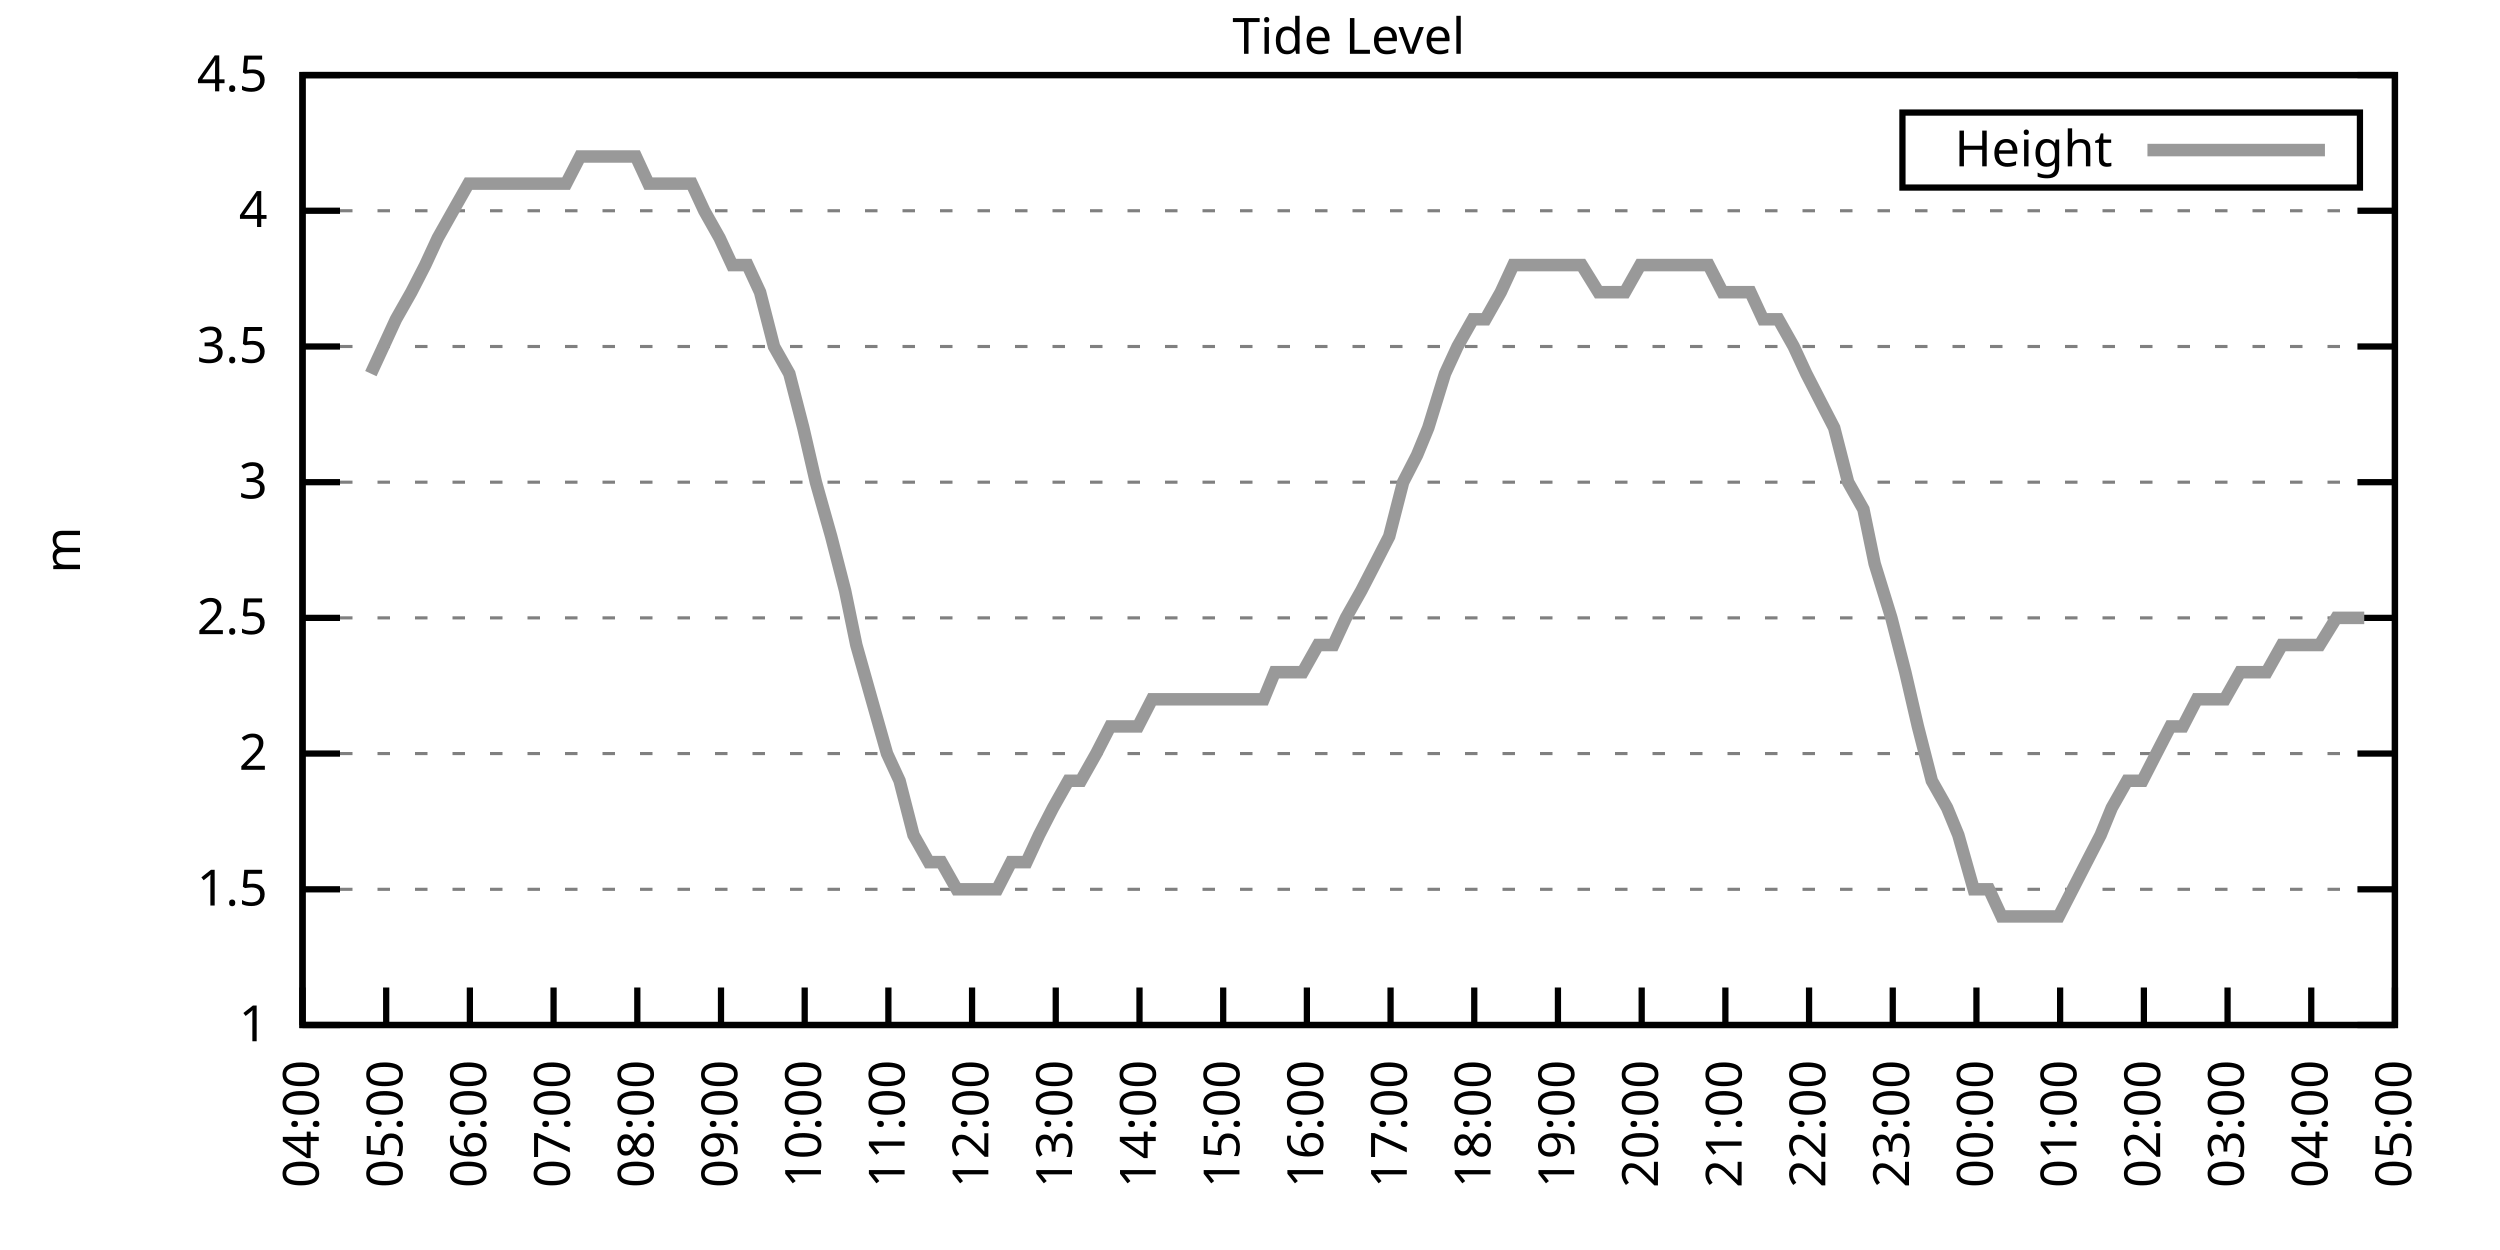
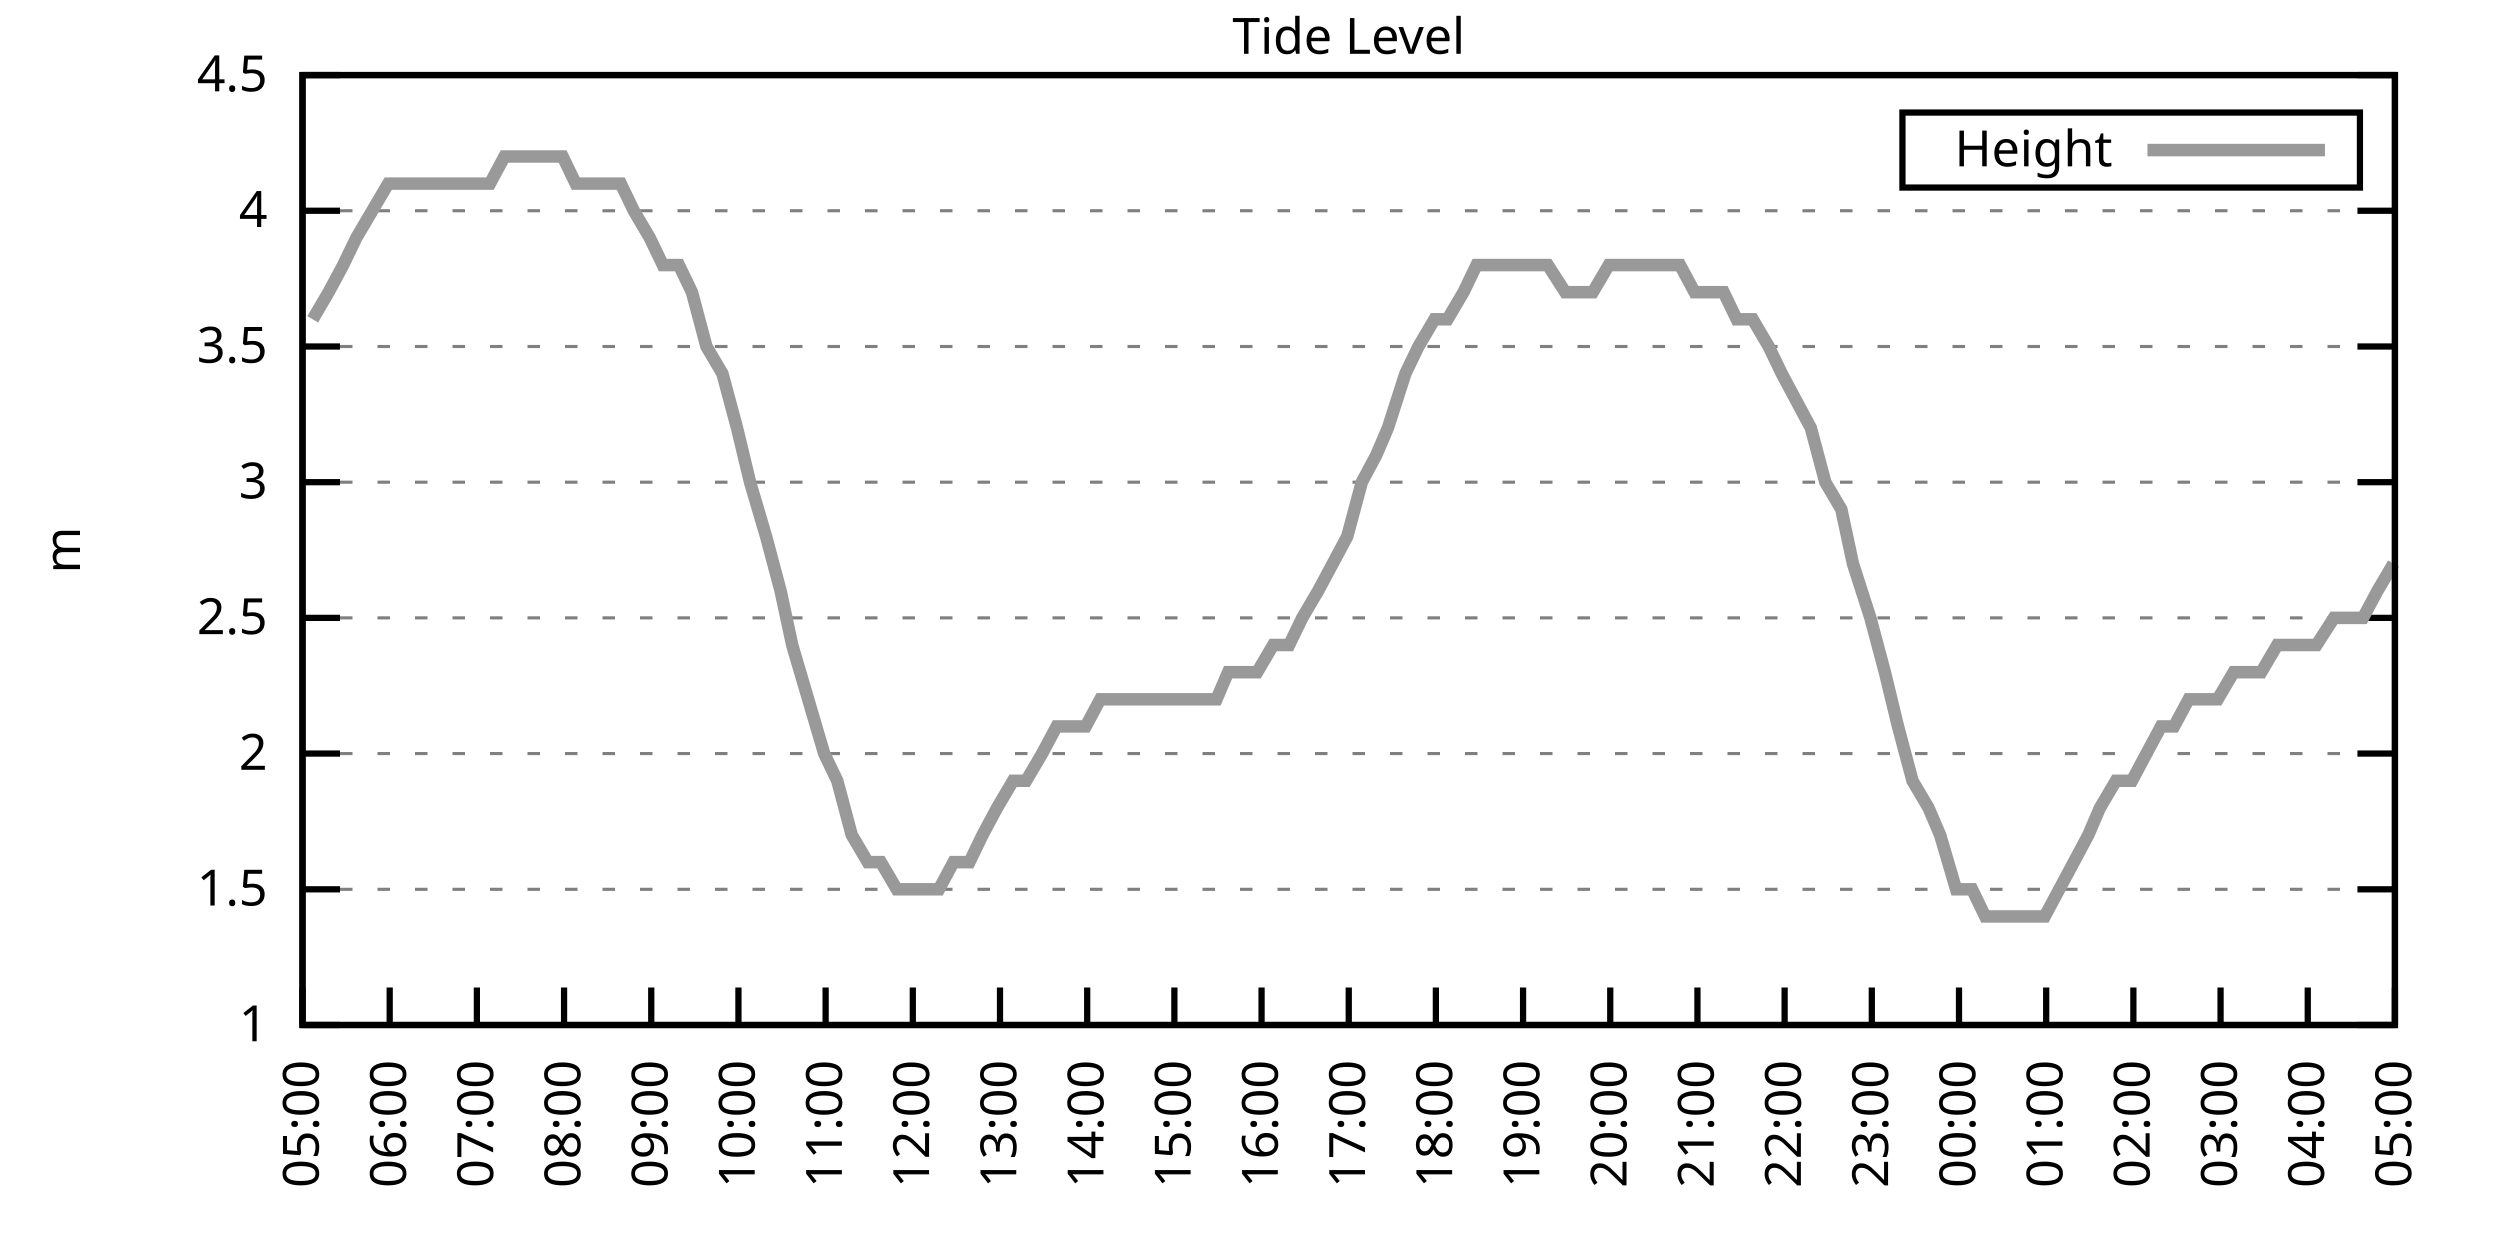
<svg xmlns="http://www.w3.org/2000/svg" xmlns:xlink="http://www.w3.org/1999/xlink" width="400" height="200" viewBox="0 0 400 200">
  <g id="gnuplot_canvas">
    <rect x="0" y="0" width="400" height="200" fill="none" />
    <defs>
      <circle id="gpDot" r="0.5" stroke-width="0.5" stroke="currentColor" />
      <path id="gpPt0" stroke-width="0.333" stroke="currentColor" d="M-1,0 h2 M0,-1 v2" />
      <path id="gpPt1" stroke-width="0.333" stroke="currentColor" d="M-1,-1 L1,1 M1,-1 L-1,1" />
      <path id="gpPt2" stroke-width="0.333" stroke="currentColor" d="M-1,0 L1,0 M0,-1 L0,1 M-1,-1 L1,1 M-1,1 L1,-1" />
      <rect id="gpPt3" stroke-width="0.333" stroke="currentColor" x="-1" y="-1" width="2" height="2" />
      <rect id="gpPt4" stroke-width="0.333" stroke="currentColor" fill="currentColor" x="-1" y="-1" width="2" height="2" />
      <circle id="gpPt5" stroke-width="0.333" stroke="currentColor" cx="0" cy="0" r="1" />
      <use xlink:href="#gpPt5" id="gpPt6" fill="currentColor" stroke="none" />
      <path id="gpPt7" stroke-width="0.333" stroke="currentColor" d="M0,-1.33 L-1.33,0.67 L1.33,0.67 z" />
      <use xlink:href="#gpPt7" id="gpPt8" fill="currentColor" stroke="none" />
      <use xlink:href="#gpPt7" id="gpPt9" stroke="currentColor" transform="rotate(180)" />
      <use xlink:href="#gpPt9" id="gpPt10" fill="currentColor" stroke="none" />
      <use xlink:href="#gpPt3" id="gpPt11" stroke="currentColor" transform="rotate(45)" />
      <use xlink:href="#gpPt11" id="gpPt12" fill="currentColor" stroke="none" />
      <path id="gpPt13" stroke-width="0.333" stroke="currentColor" d="M0,1.330 L1.265,0.411 L0.782,-1.067 L-0.782,-1.076 L-1.265,0.411 z" />
      <use xlink:href="#gpPt13" id="gpPt14" fill="currentColor" stroke="none" />
      <filter id="textbox" filterUnits="objectBoundingBox" x="0" y="0" height="1" width="1">
        <feFlood flood-color="white" flood-opacity="1" result="bgnd" />
        <feComposite in="SourceGraphic" in2="bgnd" operator="atop" />
      </filter>
      <filter id="greybox" filterUnits="objectBoundingBox" x="0" y="0" height="1" width="1">
        <feFlood flood-color="lightgrey" flood-opacity="1" result="grey" />
        <feComposite in="SourceGraphic" in2="grey" operator="atop" />
      </filter>
    </defs>
    <g fill="none" color="white" stroke="currentColor" stroke-width="1.00" stroke-linecap="butt" stroke-linejoin="miter">
</g>
    <g fill="none" color="black" stroke="currentColor" stroke-width="1.00" stroke-linecap="butt" stroke-linejoin="miter">
      <g stroke="none" shape-rendering="crispEdges">
        <polygon fill="rgb(255, 255, 255)" points="48.40,164.00 383.18,164.00 383.18,12.02 48.40,12.02 " />
      </g>
    </g>
    <g fill="none" color="black" stroke="currentColor" stroke-width="1.00" stroke-linecap="butt" stroke-linejoin="miter">
</g>
    <g fill="none" color="black" stroke="black" stroke-width="0.50" stroke-linecap="butt" stroke-linejoin="miter">
</g>
    <g fill="none" color="gray" stroke="currentColor" stroke-width="0.50" stroke-linecap="butt" stroke-linejoin="miter">
      <path stroke="gray" stroke-dasharray="2,4" class="gridline" d="M48.40,164.00 L383.19,164.00  " />
    </g>
    <g fill="none" color="gray" stroke="gray" stroke-width="1.00" stroke-linecap="butt" stroke-linejoin="miter">
</g>
    <g fill="none" color="black" stroke="currentColor" stroke-width="1.00" stroke-linecap="butt" stroke-linejoin="miter">
      <path stroke="black" d="M48.40,164.00 L54.40,164.00 M383.19,164.00 L377.19,164.00  " />
      <g transform="translate(42.80,166.60)" stroke="none" fill="black" font-family="Sans" font-size="8.00" text-anchor="end">
        <text>
          <tspan font-family="Sans"> 1</tspan>
        </text>
      </g>
    </g>
    <g fill="none" color="black" stroke="currentColor" stroke-width="1.00" stroke-linecap="butt" stroke-linejoin="miter">
</g>
    <g fill="none" color="black" stroke="black" stroke-width="0.50" stroke-linecap="butt" stroke-linejoin="miter">
</g>
    <g fill="none" color="gray" stroke="currentColor" stroke-width="0.50" stroke-linecap="butt" stroke-linejoin="miter">
      <path stroke="gray" stroke-dasharray="2,4" class="gridline" d="M48.40,142.29 L383.19,142.29  " />
    </g>
    <g fill="none" color="gray" stroke="gray" stroke-width="1.00" stroke-linecap="butt" stroke-linejoin="miter">
</g>
    <g fill="none" color="black" stroke="currentColor" stroke-width="1.00" stroke-linecap="butt" stroke-linejoin="miter">
      <path stroke="black" d="M48.40,142.29 L54.40,142.29 M383.19,142.29 L377.19,142.29  " />
      <g transform="translate(42.80,144.89)" stroke="none" fill="black" font-family="Sans" font-size="8.00" text-anchor="end">
        <text>
          <tspan font-family="Sans"> 1.5</tspan>
        </text>
      </g>
    </g>
    <g fill="none" color="black" stroke="currentColor" stroke-width="1.00" stroke-linecap="butt" stroke-linejoin="miter">
</g>
    <g fill="none" color="black" stroke="black" stroke-width="0.50" stroke-linecap="butt" stroke-linejoin="miter">
</g>
    <g fill="none" color="gray" stroke="currentColor" stroke-width="0.50" stroke-linecap="butt" stroke-linejoin="miter">
      <path stroke="gray" stroke-dasharray="2,4" class="gridline" d="M48.40,120.57 L383.19,120.57  " />
    </g>
    <g fill="none" color="gray" stroke="gray" stroke-width="1.00" stroke-linecap="butt" stroke-linejoin="miter">
</g>
    <g fill="none" color="black" stroke="currentColor" stroke-width="1.00" stroke-linecap="butt" stroke-linejoin="miter">
      <path stroke="black" d="M48.40,120.57 L54.40,120.57 M383.19,120.57 L377.19,120.57  " />
      <g transform="translate(42.80,123.17)" stroke="none" fill="black" font-family="Sans" font-size="8.00" text-anchor="end">
        <text>
          <tspan font-family="Sans"> 2</tspan>
        </text>
      </g>
    </g>
    <g fill="none" color="black" stroke="currentColor" stroke-width="1.00" stroke-linecap="butt" stroke-linejoin="miter">
</g>
    <g fill="none" color="black" stroke="black" stroke-width="0.50" stroke-linecap="butt" stroke-linejoin="miter">
</g>
    <g fill="none" color="gray" stroke="currentColor" stroke-width="0.50" stroke-linecap="butt" stroke-linejoin="miter">
      <path stroke="gray" stroke-dasharray="2,4" class="gridline" d="M48.40,98.86 L383.19,98.86  " />
    </g>
    <g fill="none" color="gray" stroke="gray" stroke-width="1.00" stroke-linecap="butt" stroke-linejoin="miter">
</g>
    <g fill="none" color="black" stroke="currentColor" stroke-width="1.00" stroke-linecap="butt" stroke-linejoin="miter">
      <path stroke="black" d="M48.40,98.86 L54.40,98.86 M383.19,98.86 L377.19,98.86  " />
      <g transform="translate(42.80,101.46)" stroke="none" fill="black" font-family="Sans" font-size="8.00" text-anchor="end">
        <text>
          <tspan font-family="Sans"> 2.5</tspan>
        </text>
      </g>
    </g>
    <g fill="none" color="black" stroke="currentColor" stroke-width="1.00" stroke-linecap="butt" stroke-linejoin="miter">
</g>
    <g fill="none" color="black" stroke="black" stroke-width="0.50" stroke-linecap="butt" stroke-linejoin="miter">
</g>
    <g fill="none" color="gray" stroke="currentColor" stroke-width="0.50" stroke-linecap="butt" stroke-linejoin="miter">
      <path stroke="gray" stroke-dasharray="2,4" class="gridline" d="M48.40,77.15 L383.19,77.15  " />
    </g>
    <g fill="none" color="gray" stroke="gray" stroke-width="1.00" stroke-linecap="butt" stroke-linejoin="miter">
</g>
    <g fill="none" color="black" stroke="currentColor" stroke-width="1.00" stroke-linecap="butt" stroke-linejoin="miter">
      <path stroke="black" d="M48.40,77.15 L54.40,77.15 M383.19,77.15 L377.19,77.15  " />
      <g transform="translate(42.80,79.75)" stroke="none" fill="black" font-family="Sans" font-size="8.00" text-anchor="end">
        <text>
          <tspan font-family="Sans"> 3</tspan>
        </text>
      </g>
    </g>
    <g fill="none" color="black" stroke="currentColor" stroke-width="1.00" stroke-linecap="butt" stroke-linejoin="miter">
</g>
    <g fill="none" color="black" stroke="black" stroke-width="0.50" stroke-linecap="butt" stroke-linejoin="miter">
</g>
    <g fill="none" color="gray" stroke="currentColor" stroke-width="0.50" stroke-linecap="butt" stroke-linejoin="miter">
      <path stroke="gray" stroke-dasharray="2,4" class="gridline" d="M48.40,55.44 L383.19,55.44  " />
    </g>
    <g fill="none" color="gray" stroke="gray" stroke-width="1.00" stroke-linecap="butt" stroke-linejoin="miter">
</g>
    <g fill="none" color="black" stroke="currentColor" stroke-width="1.00" stroke-linecap="butt" stroke-linejoin="miter">
      <path stroke="black" d="M48.40,55.44 L54.40,55.44 M383.19,55.44 L377.19,55.44  " />
      <g transform="translate(42.80,58.04)" stroke="none" fill="black" font-family="Sans" font-size="8.00" text-anchor="end">
        <text>
          <tspan font-family="Sans"> 3.5</tspan>
        </text>
      </g>
    </g>
    <g fill="none" color="black" stroke="currentColor" stroke-width="1.00" stroke-linecap="butt" stroke-linejoin="miter">
</g>
    <g fill="none" color="black" stroke="black" stroke-width="0.50" stroke-linecap="butt" stroke-linejoin="miter">
</g>
    <g fill="none" color="gray" stroke="currentColor" stroke-width="0.50" stroke-linecap="butt" stroke-linejoin="miter">
      <path stroke="gray" stroke-dasharray="2,4" class="gridline" d="M48.40,33.72 L383.19,33.72  " />
    </g>
    <g fill="none" color="gray" stroke="gray" stroke-width="1.00" stroke-linecap="butt" stroke-linejoin="miter">
</g>
    <g fill="none" color="black" stroke="currentColor" stroke-width="1.00" stroke-linecap="butt" stroke-linejoin="miter">
      <path stroke="black" d="M48.40,33.72 L54.40,33.72 M383.19,33.72 L377.19,33.72  " />
      <g transform="translate(42.80,36.32)" stroke="none" fill="black" font-family="Sans" font-size="8.00" text-anchor="end">
        <text>
          <tspan font-family="Sans"> 4</tspan>
        </text>
      </g>
    </g>
    <g fill="none" color="black" stroke="currentColor" stroke-width="1.00" stroke-linecap="butt" stroke-linejoin="miter">
</g>
    <g fill="none" color="black" stroke="black" stroke-width="0.50" stroke-linecap="butt" stroke-linejoin="miter">
</g>
    <g fill="none" color="gray" stroke="currentColor" stroke-width="0.50" stroke-linecap="butt" stroke-linejoin="miter">
      <path stroke="gray" stroke-dasharray="2,4" class="gridline" d="M48.40,12.01 L383.19,12.01  " />
    </g>
    <g fill="none" color="gray" stroke="gray" stroke-width="1.00" stroke-linecap="butt" stroke-linejoin="miter">
</g>
    <g fill="none" color="black" stroke="currentColor" stroke-width="1.00" stroke-linecap="butt" stroke-linejoin="miter">
      <path stroke="black" d="M48.40,12.01 L54.40,12.01 M383.19,12.01 L377.19,12.01  " />
      <g transform="translate(42.80,14.61)" stroke="none" fill="black" font-family="Sans" font-size="8.00" text-anchor="end">
        <text>
          <tspan font-family="Sans"> 4.5</tspan>
        </text>
      </g>
    </g>
    <g fill="none" color="black" stroke="currentColor" stroke-width="1.00" stroke-linecap="butt" stroke-linejoin="miter">
      <path stroke="black" d="M48.40,164.00 L48.40,158.00  " />
      <g transform="translate(51.00,169.60) rotate(270.00)" stroke="none" fill="black" font-family="Sans" font-size="8.00" text-anchor="end">
        <text>
-           <tspan font-family="Sans">04:00</tspan>
-         </text>
-       </g>
-     </g>
-     <g fill="none" color="black" stroke="currentColor" stroke-width="1.00" stroke-linecap="butt" stroke-linejoin="miter">
-       <path stroke="black" d="M61.79,164.00 L61.79,158.00  " />
-       <g transform="translate(64.39,169.60) rotate(270.00)" stroke="none" fill="black" font-family="Sans" font-size="8.00" text-anchor="end">
-         <text>
          <tspan font-family="Sans">05:00</tspan>
        </text>
      </g>
    </g>
    <g fill="none" color="black" stroke="currentColor" stroke-width="1.00" stroke-linecap="butt" stroke-linejoin="miter">
-       <path stroke="black" d="M75.18,164.00 L75.18,158.00  " />
-       <g transform="translate(77.78,169.60) rotate(270.00)" stroke="none" fill="black" font-family="Sans" font-size="8.00" text-anchor="end">
+       <path stroke="black" d="M62.35,164.00 L62.35,158.00  " />
+       <g transform="translate(64.95,169.60) rotate(270.00)" stroke="none" fill="black" font-family="Sans" font-size="8.00" text-anchor="end">
        <text>
          <tspan font-family="Sans">06:00</tspan>
        </text>
      </g>
    </g>
    <g fill="none" color="black" stroke="currentColor" stroke-width="1.00" stroke-linecap="butt" stroke-linejoin="miter">
-       <path stroke="black" d="M88.57,164.00 L88.57,158.00  " />
-       <g transform="translate(91.17,169.60) rotate(270.00)" stroke="none" fill="black" font-family="Sans" font-size="8.00" text-anchor="end">
+       <path stroke="black" d="M76.30,164.00 L76.30,158.00  " />
+       <g transform="translate(78.90,169.60) rotate(270.00)" stroke="none" fill="black" font-family="Sans" font-size="8.00" text-anchor="end">
        <text>
          <tspan font-family="Sans">07:00</tspan>
        </text>
      </g>
    </g>
    <g fill="none" color="black" stroke="currentColor" stroke-width="1.00" stroke-linecap="butt" stroke-linejoin="miter">
-       <path stroke="black" d="M101.97,164.00 L101.97,158.00  " />
-       <g transform="translate(104.57,169.60) rotate(270.00)" stroke="none" fill="black" font-family="Sans" font-size="8.00" text-anchor="end">
+       <path stroke="black" d="M90.25,164.00 L90.25,158.00  " />
+       <g transform="translate(92.85,169.60) rotate(270.00)" stroke="none" fill="black" font-family="Sans" font-size="8.00" text-anchor="end">
        <text>
          <tspan font-family="Sans">08:00</tspan>
        </text>
      </g>
    </g>
    <g fill="none" color="black" stroke="currentColor" stroke-width="1.00" stroke-linecap="butt" stroke-linejoin="miter">
-       <path stroke="black" d="M115.36,164.00 L115.36,158.00  " />
-       <g transform="translate(117.96,169.60) rotate(270.00)" stroke="none" fill="black" font-family="Sans" font-size="8.00" text-anchor="end">
+       <path stroke="black" d="M104.20,164.00 L104.20,158.00  " />
+       <g transform="translate(106.80,169.60) rotate(270.00)" stroke="none" fill="black" font-family="Sans" font-size="8.00" text-anchor="end">
        <text>
          <tspan font-family="Sans">09:00</tspan>
        </text>
      </g>
    </g>
    <g fill="none" color="black" stroke="currentColor" stroke-width="1.00" stroke-linecap="butt" stroke-linejoin="miter">
-       <path stroke="black" d="M128.75,164.00 L128.75,158.00  " />
-       <g transform="translate(131.35,169.60) rotate(270.00)" stroke="none" fill="black" font-family="Sans" font-size="8.00" text-anchor="end">
+       <path stroke="black" d="M118.15,164.00 L118.15,158.00  " />
+       <g transform="translate(120.75,169.60) rotate(270.00)" stroke="none" fill="black" font-family="Sans" font-size="8.00" text-anchor="end">
        <text>
          <tspan font-family="Sans">10:00</tspan>
        </text>
      </g>
    </g>
    <g fill="none" color="black" stroke="currentColor" stroke-width="1.00" stroke-linecap="butt" stroke-linejoin="miter">
-       <path stroke="black" d="M142.14,164.00 L142.14,158.00  " />
-       <g transform="translate(144.74,169.60) rotate(270.00)" stroke="none" fill="black" font-family="Sans" font-size="8.00" text-anchor="end">
+       <path stroke="black" d="M132.10,164.00 L132.10,158.00  " />
+       <g transform="translate(134.70,169.60) rotate(270.00)" stroke="none" fill="black" font-family="Sans" font-size="8.00" text-anchor="end">
        <text>
          <tspan font-family="Sans">11:00</tspan>
        </text>
      </g>
    </g>
    <g fill="none" color="black" stroke="currentColor" stroke-width="1.00" stroke-linecap="butt" stroke-linejoin="miter">
-       <path stroke="black" d="M155.53,164.00 L155.53,158.00  " />
-       <g transform="translate(158.13,169.60) rotate(270.00)" stroke="none" fill="black" font-family="Sans" font-size="8.00" text-anchor="end">
+       <path stroke="black" d="M146.05,164.00 L146.05,158.00  " />
+       <g transform="translate(148.65,169.60) rotate(270.00)" stroke="none" fill="black" font-family="Sans" font-size="8.00" text-anchor="end">
        <text>
          <tspan font-family="Sans">12:00</tspan>
        </text>
      </g>
    </g>
    <g fill="none" color="black" stroke="currentColor" stroke-width="1.00" stroke-linecap="butt" stroke-linejoin="miter">
-       <path stroke="black" d="M168.92,164.00 L168.92,158.00  " />
-       <g transform="translate(171.52,169.60) rotate(270.00)" stroke="none" fill="black" font-family="Sans" font-size="8.00" text-anchor="end">
+       <path stroke="black" d="M160.00,164.00 L160.00,158.00  " />
+       <g transform="translate(162.60,169.60) rotate(270.00)" stroke="none" fill="black" font-family="Sans" font-size="8.00" text-anchor="end">
        <text>
          <tspan font-family="Sans">13:00</tspan>
        </text>
      </g>
    </g>
    <g fill="none" color="black" stroke="currentColor" stroke-width="1.00" stroke-linecap="butt" stroke-linejoin="miter">
-       <path stroke="black" d="M182.32,164.00 L182.32,158.00  " />
-       <g transform="translate(184.92,169.60) rotate(270.00)" stroke="none" fill="black" font-family="Sans" font-size="8.00" text-anchor="end">
+       <path stroke="black" d="M173.95,164.00 L173.95,158.00  " />
+       <g transform="translate(176.55,169.60) rotate(270.00)" stroke="none" fill="black" font-family="Sans" font-size="8.00" text-anchor="end">
        <text>
          <tspan font-family="Sans">14:00</tspan>
        </text>
      </g>
    </g>
    <g fill="none" color="black" stroke="currentColor" stroke-width="1.00" stroke-linecap="butt" stroke-linejoin="miter">
-       <path stroke="black" d="M195.71,164.00 L195.71,158.00  " />
-       <g transform="translate(198.31,169.60) rotate(270.00)" stroke="none" fill="black" font-family="Sans" font-size="8.00" text-anchor="end">
+       <path stroke="black" d="M187.90,164.00 L187.90,158.00  " />
+       <g transform="translate(190.50,169.60) rotate(270.00)" stroke="none" fill="black" font-family="Sans" font-size="8.00" text-anchor="end">
        <text>
          <tspan font-family="Sans">15:00</tspan>
        </text>
      </g>
    </g>
    <g fill="none" color="black" stroke="currentColor" stroke-width="1.00" stroke-linecap="butt" stroke-linejoin="miter">
-       <path stroke="black" d="M209.10,164.00 L209.10,158.00  " />
-       <g transform="translate(211.70,169.60) rotate(270.00)" stroke="none" fill="black" font-family="Sans" font-size="8.00" text-anchor="end">
+       <path stroke="black" d="M201.85,164.00 L201.85,158.00  " />
+       <g transform="translate(204.45,169.60) rotate(270.00)" stroke="none" fill="black" font-family="Sans" font-size="8.00" text-anchor="end">
        <text>
          <tspan font-family="Sans">16:00</tspan>
        </text>
      </g>
    </g>
    <g fill="none" color="black" stroke="currentColor" stroke-width="1.00" stroke-linecap="butt" stroke-linejoin="miter">
-       <path stroke="black" d="M222.49,164.00 L222.49,158.00  " />
-       <g transform="translate(225.09,169.60) rotate(270.00)" stroke="none" fill="black" font-family="Sans" font-size="8.00" text-anchor="end">
+       <path stroke="black" d="M215.80,164.00 L215.80,158.00  " />
+       <g transform="translate(218.40,169.60) rotate(270.00)" stroke="none" fill="black" font-family="Sans" font-size="8.00" text-anchor="end">
        <text>
          <tspan font-family="Sans">17:00</tspan>
        </text>
      </g>
    </g>
    <g fill="none" color="black" stroke="currentColor" stroke-width="1.00" stroke-linecap="butt" stroke-linejoin="miter">
-       <path stroke="black" d="M235.88,164.00 L235.88,158.00  " />
-       <g transform="translate(238.48,169.60) rotate(270.00)" stroke="none" fill="black" font-family="Sans" font-size="8.00" text-anchor="end">
+       <path stroke="black" d="M229.74,164.00 L229.74,158.00  " />
+       <g transform="translate(232.34,169.60) rotate(270.00)" stroke="none" fill="black" font-family="Sans" font-size="8.00" text-anchor="end">
        <text>
          <tspan font-family="Sans">18:00</tspan>
        </text>
      </g>
    </g>
    <g fill="none" color="black" stroke="currentColor" stroke-width="1.00" stroke-linecap="butt" stroke-linejoin="miter">
-       <path stroke="black" d="M249.27,164.00 L249.27,158.00  " />
-       <g transform="translate(251.87,169.60) rotate(270.00)" stroke="none" fill="black" font-family="Sans" font-size="8.00" text-anchor="end">
+       <path stroke="black" d="M243.69,164.00 L243.69,158.00  " />
+       <g transform="translate(246.29,169.60) rotate(270.00)" stroke="none" fill="black" font-family="Sans" font-size="8.00" text-anchor="end">
        <text>
          <tspan font-family="Sans">19:00</tspan>
        </text>
      </g>
    </g>
    <g fill="none" color="black" stroke="currentColor" stroke-width="1.00" stroke-linecap="butt" stroke-linejoin="miter">
-       <path stroke="black" d="M262.67,164.00 L262.67,158.00  " />
-       <g transform="translate(265.27,169.60) rotate(270.00)" stroke="none" fill="black" font-family="Sans" font-size="8.00" text-anchor="end">
+       <path stroke="black" d="M257.64,164.00 L257.64,158.00  " />
+       <g transform="translate(260.24,169.60) rotate(270.00)" stroke="none" fill="black" font-family="Sans" font-size="8.00" text-anchor="end">
        <text>
          <tspan font-family="Sans">20:00</tspan>
        </text>
      </g>
    </g>
    <g fill="none" color="black" stroke="currentColor" stroke-width="1.00" stroke-linecap="butt" stroke-linejoin="miter">
-       <path stroke="black" d="M276.06,164.00 L276.06,158.00  " />
-       <g transform="translate(278.66,169.60) rotate(270.00)" stroke="none" fill="black" font-family="Sans" font-size="8.00" text-anchor="end">
+       <path stroke="black" d="M271.59,164.00 L271.59,158.00  " />
+       <g transform="translate(274.19,169.60) rotate(270.00)" stroke="none" fill="black" font-family="Sans" font-size="8.00" text-anchor="end">
        <text>
          <tspan font-family="Sans">21:00</tspan>
        </text>
      </g>
    </g>
    <g fill="none" color="black" stroke="currentColor" stroke-width="1.00" stroke-linecap="butt" stroke-linejoin="miter">
-       <path stroke="black" d="M289.45,164.00 L289.45,158.00  " />
-       <g transform="translate(292.05,169.60) rotate(270.00)" stroke="none" fill="black" font-family="Sans" font-size="8.00" text-anchor="end">
+       <path stroke="black" d="M285.54,164.00 L285.54,158.00  " />
+       <g transform="translate(288.14,169.60) rotate(270.00)" stroke="none" fill="black" font-family="Sans" font-size="8.00" text-anchor="end">
        <text>
          <tspan font-family="Sans">22:00</tspan>
        </text>
      </g>
    </g>
    <g fill="none" color="black" stroke="currentColor" stroke-width="1.00" stroke-linecap="butt" stroke-linejoin="miter">
-       <path stroke="black" d="M302.84,164.00 L302.84,158.00  " />
-       <g transform="translate(305.44,169.60) rotate(270.00)" stroke="none" fill="black" font-family="Sans" font-size="8.00" text-anchor="end">
+       <path stroke="black" d="M299.49,164.00 L299.49,158.00  " />
+       <g transform="translate(302.09,169.60) rotate(270.00)" stroke="none" fill="black" font-family="Sans" font-size="8.00" text-anchor="end">
        <text>
          <tspan font-family="Sans">23:00</tspan>
        </text>
      </g>
    </g>
    <g fill="none" color="black" stroke="currentColor" stroke-width="1.00" stroke-linecap="butt" stroke-linejoin="miter">
-       <path stroke="black" d="M316.23,164.00 L316.23,158.00  " />
-       <g transform="translate(318.83,169.60) rotate(270.00)" stroke="none" fill="black" font-family="Sans" font-size="8.00" text-anchor="end">
+       <path stroke="black" d="M313.44,164.00 L313.44,158.00  " />
+       <g transform="translate(316.04,169.60) rotate(270.00)" stroke="none" fill="black" font-family="Sans" font-size="8.00" text-anchor="end">
        <text>
          <tspan font-family="Sans">00:00</tspan>
        </text>
      </g>
    </g>
    <g fill="none" color="black" stroke="currentColor" stroke-width="1.00" stroke-linecap="butt" stroke-linejoin="miter">
-       <path stroke="black" d="M329.62,164.00 L329.62,158.00  " />
-       <g transform="translate(332.22,169.60) rotate(270.00)" stroke="none" fill="black" font-family="Sans" font-size="8.00" text-anchor="end">
+       <path stroke="black" d="M327.39,164.00 L327.39,158.00  " />
+       <g transform="translate(329.99,169.60) rotate(270.00)" stroke="none" fill="black" font-family="Sans" font-size="8.00" text-anchor="end">
        <text>
          <tspan font-family="Sans">01:00</tspan>
        </text>
      </g>
    </g>
    <g fill="none" color="black" stroke="currentColor" stroke-width="1.00" stroke-linecap="butt" stroke-linejoin="miter">
-       <path stroke="black" d="M343.02,164.00 L343.02,158.00  " />
-       <g transform="translate(345.62,169.60) rotate(270.00)" stroke="none" fill="black" font-family="Sans" font-size="8.00" text-anchor="end">
+       <path stroke="black" d="M341.34,164.00 L341.34,158.00  " />
+       <g transform="translate(343.94,169.60) rotate(270.00)" stroke="none" fill="black" font-family="Sans" font-size="8.00" text-anchor="end">
        <text>
          <tspan font-family="Sans">02:00</tspan>
        </text>
      </g>
    </g>
    <g fill="none" color="black" stroke="currentColor" stroke-width="1.00" stroke-linecap="butt" stroke-linejoin="miter">
-       <path stroke="black" d="M356.41,164.00 L356.41,158.00  " />
-       <g transform="translate(359.01,169.60) rotate(270.00)" stroke="none" fill="black" font-family="Sans" font-size="8.00" text-anchor="end">
+       <path stroke="black" d="M355.29,164.00 L355.29,158.00  " />
+       <g transform="translate(357.89,169.60) rotate(270.00)" stroke="none" fill="black" font-family="Sans" font-size="8.00" text-anchor="end">
        <text>
          <tspan font-family="Sans">03:00</tspan>
        </text>
      </g>
    </g>
    <g fill="none" color="black" stroke="currentColor" stroke-width="1.00" stroke-linecap="butt" stroke-linejoin="miter">
-       <path stroke="black" d="M369.80,164.00 L369.80,158.00  " />
-       <g transform="translate(372.40,169.60) rotate(270.00)" stroke="none" fill="black" font-family="Sans" font-size="8.00" text-anchor="end">
+       <path stroke="black" d="M369.24,164.00 L369.24,158.00  " />
+       <g transform="translate(371.84,169.60) rotate(270.00)" stroke="none" fill="black" font-family="Sans" font-size="8.00" text-anchor="end">
        <text>
          <tspan font-family="Sans">04:00</tspan>
        </text>
      </g>
    </g>
    <g fill="none" color="black" stroke="currentColor" stroke-width="1.00" stroke-linecap="butt" stroke-linejoin="miter">
      <path stroke="black" d="M383.19,164.00 L383.19,158.00  " />
      <g transform="translate(385.79,169.60) rotate(270.00)" stroke="none" fill="black" font-family="Sans" font-size="8.00" text-anchor="end">
        <text>
          <tspan font-family="Sans">05:00</tspan>
        </text>
      </g>
    </g>
    <g fill="none" color="black" stroke="currentColor" stroke-width="1.00" stroke-linecap="butt" stroke-linejoin="miter">
</g>
    <g fill="none" color="black" stroke="currentColor" stroke-width="1.00" stroke-linecap="butt" stroke-linejoin="miter">
      <path stroke="black" d="M48.40,12.01 L48.40,164.00 L383.19,164.00 L383.19,12.01 L48.40,12.01 Z  " />
    </g>
    <g fill="none" color="black" stroke="currentColor" stroke-width="1.00" stroke-linecap="butt" stroke-linejoin="miter">
</g>
    <g fill="none" color="black" stroke="currentColor" stroke-width="1.00" stroke-linecap="butt" stroke-linejoin="miter">
      <path stroke="black" d="M304.39,30.01 L304.39,18.01 L377.59,18.01 L377.59,30.01 L304.39,30.01 Z  " />
    </g>
    <g id="Tide_level_plot_1">
      <g fill="none" color="white" stroke="black" stroke-width="2.00" stroke-linecap="butt" stroke-linejoin="miter">
</g>
      <g fill="none" color="black" stroke="currentColor" stroke-width="2.00" stroke-linecap="butt" stroke-linejoin="miter">
        <g transform="translate(337.99,26.61)" stroke="none" fill="black" font-family="Sans" font-size="8.00" text-anchor="end">
          <text>
            <tspan font-family="Sans">Height</tspan>
          </text>
        </g>
      </g>
      <g fill="none" color="black" stroke="currentColor" stroke-width="2.00" stroke-linecap="butt" stroke-linejoin="miter">
-         <path stroke="rgb(153, 153, 153)" d="M343.59,24.01 L371.99,24.01 M59.34,59.78 L61.35,55.44 L63.35,51.09 L65.81,46.75 L68.04,42.41 L70.05,38.07   L72.50,33.72 L74.96,29.38 L77.19,29.38 L79.42,29.38 L81.66,29.38 L83.89,29.38 L85.90,29.38 L88.13,29.38   L90.58,29.38 L92.82,25.04 L95.05,25.04 L97.06,25.04 L99.29,25.04 L101.74,25.04 L103.75,29.38 L106.21,29.38   L108.22,29.38 L110.67,29.38 L112.68,33.72 L115.13,38.07 L117.14,42.41 L119.60,42.41 L121.61,46.75 L123.84,55.44   L126.29,59.78 L128.53,68.46 L130.54,77.15 L132.99,85.83 L135.22,94.52 L137.01,103.20 L139.46,111.89 L141.92,120.57   L143.93,124.92 L146.16,133.60 L148.61,137.94 L150.62,137.94 L153.08,142.29 L155.31,142.29 L157.54,142.29 L159.55,142.29   L161.78,137.94 L164.24,137.94 L166.25,133.60 L168.48,129.26 L170.93,124.92 L172.94,124.92 L175.40,120.57 L177.63,116.23   L179.41,116.23 L182.09,116.23 L184.32,111.89 L186.56,111.89 L188.57,111.89 L191.02,111.89 L193.03,111.89 L195.26,111.89   L197.72,111.89 L199.73,111.89 L202.18,111.89 L203.97,107.55 L206.64,107.55 L208.43,107.55 L210.88,103.20 L213.34,103.20   L215.35,98.86 L217.80,94.52 L220.04,90.18 L222.27,85.83 L224.50,77.15 L226.73,72.81 L228.52,68.46 L231.20,59.78   L233.20,55.44 L235.66,51.09 L237.67,51.09 L240.12,46.75 L242.13,42.41 L244.36,42.41 L246.60,42.41 L249.05,42.41   L251.28,42.41 L253.07,42.41 L255.75,46.75 L257.98,46.75 L259.99,46.75 L262.44,42.41 L264.23,42.41 L266.91,42.41   L268.92,42.41 L271.37,42.41 L273.38,42.41 L275.61,46.75 L277.84,46.75 L280.07,46.75 L282.08,51.09 L284.54,51.09   L286.99,55.44 L289.00,59.78 L291.23,64.12 L293.47,68.46 L295.70,77.15 L298.15,81.49 L299.94,90.18 L302.62,98.86   L304.85,107.55 L306.86,116.23 L309.09,124.92 L311.54,129.26 L313.33,133.60 L315.79,142.29 L318.24,142.29 L320.25,146.63   L322.26,146.63 L324.94,146.63 L327.17,146.63 L329.40,146.63 L331.63,142.29 L333.86,137.94 L336.10,133.60 L337.88,129.26   L340.34,124.92 L342.79,124.92 L345.02,120.57 L347.26,116.23 L349.26,116.23 L351.50,111.89 L353.73,111.89 L355.96,111.89   L358.42,107.55 L360.42,107.55 L362.66,107.55 L365.11,103.20 L367.12,103.20 L369.35,103.20 L371.14,103.20 L373.82,98.86   L376.27,98.86 L378.28,98.86  " />
+         <path stroke="rgb(153, 153, 153)" d="M343.59,24.01 L371.99,24.01 M50.03,51.09 L52.58,46.75 L54.91,42.41 L57.00,38.07 L59.56,33.72 L62.12,29.38   L64.44,29.38 L66.77,29.38 L69.09,29.38 L71.42,29.38 L73.51,29.38 L75.83,29.38 L78.39,29.38 L80.72,25.04   L83.04,25.04 L85.13,25.04 L87.46,25.04 L90.02,25.04 L92.11,29.38 L94.67,29.38 L96.76,29.38 L99.32,29.38   L101.41,33.72 L103.97,38.07 L106.06,42.41 L108.62,42.41 L110.71,46.75 L113.03,55.44 L115.59,59.78 L117.92,68.46   L120.01,77.15 L122.57,85.83 L124.89,94.52 L126.75,103.20 L129.31,111.89 L131.87,120.57 L133.96,124.92 L136.28,133.60   L138.84,137.94 L140.93,137.94 L143.49,142.29 L145.81,142.29 L148.14,142.29 L150.23,142.29 L152.56,137.94 L155.11,137.94   L157.21,133.60 L159.53,129.26 L162.09,124.92 L164.18,124.92 L166.74,120.57 L169.06,116.23 L170.92,116.23 L173.71,116.23   L176.04,111.89 L178.36,111.89 L180.46,111.89 L183.01,111.89 L185.11,111.89 L187.43,111.89 L189.99,111.89 L192.08,111.89   L194.64,111.89 L196.50,107.55 L199.29,107.55 L201.15,107.55 L203.71,103.20 L206.26,103.20 L208.36,98.86 L210.91,94.52   L213.24,90.18 L215.56,85.83 L217.89,77.15 L220.21,72.81 L222.07,68.46 L224.86,59.78 L226.95,55.44 L229.51,51.09   L231.60,51.09 L234.16,46.75 L236.25,42.41 L238.58,42.41 L240.90,42.41 L243.46,42.41 L245.79,42.41 L247.65,42.41   L250.44,46.75 L252.76,46.75 L254.85,46.75 L257.41,42.41 L259.27,42.41 L262.06,42.41 L264.15,42.41 L266.71,42.41   L268.80,42.41 L271.13,46.75 L273.45,46.75 L275.78,46.75 L277.87,51.09 L280.43,51.09 L282.99,55.44 L285.08,59.78   L287.40,64.12 L289.73,68.46 L292.05,77.15 L294.61,81.49 L296.47,90.18 L299.26,98.86 L301.58,107.55 L303.68,116.23   L306.00,124.92 L308.56,129.26 L310.42,133.60 L312.98,142.29 L315.53,142.29 L317.63,146.63 L319.72,146.63 L322.51,146.63   L324.83,146.63 L327.16,146.63 L329.48,142.29 L331.81,137.94 L334.13,133.60 L335.99,129.26 L338.55,124.92 L341.11,124.92   L343.43,120.57 L345.76,116.23 L347.85,116.23 L350.18,111.89 L352.50,111.89 L354.83,111.89 L357.38,107.55 L359.48,107.55   L361.80,107.55 L364.36,103.20 L366.45,103.20 L368.78,103.20 L370.64,103.20 L373.43,98.86 L375.98,98.86 L378.08,98.86   L380.40,94.52 L382.96,90.18  " />
      </g>
    </g>
    <g fill="none" color="black" stroke="currentColor" stroke-width="2.00" stroke-linecap="butt" stroke-linejoin="miter">
</g>
    <g fill="none" color="black" stroke="black" stroke-width="1.00" stroke-linecap="butt" stroke-linejoin="miter">
</g>
    <g fill="none" color="black" stroke="currentColor" stroke-width="1.00" stroke-linecap="butt" stroke-linejoin="miter">
      <path stroke="black" d="M48.40,12.01 L48.40,164.00 L383.19,164.00 L383.19,12.01 L48.40,12.01 Z  " />
      <g transform="translate(12.80,88.01) rotate(270.00)" stroke="none" fill="black" font-family="Sans" font-size="8.00" text-anchor="middle">
        <text>
          <tspan font-family="Sans">m</tspan>
        </text>
      </g>
    </g>
    <g fill="none" color="black" stroke="currentColor" stroke-width="1.00" stroke-linecap="butt" stroke-linejoin="miter">
</g>
    <g fill="none" color="black" stroke="currentColor" stroke-width="1.00" stroke-linecap="butt" stroke-linejoin="miter">
      <g transform="translate(215.79,8.61)" stroke="none" fill="black" font-family="Sans" font-size="8.00" text-anchor="middle">
        <text>
          <tspan font-family="Sans">Tide Level</tspan>
        </text>
      </g>
    </g>
    <g fill="none" color="black" stroke="currentColor" stroke-width="1.00" stroke-linecap="butt" stroke-linejoin="miter">
</g>
  </g>
</svg>
